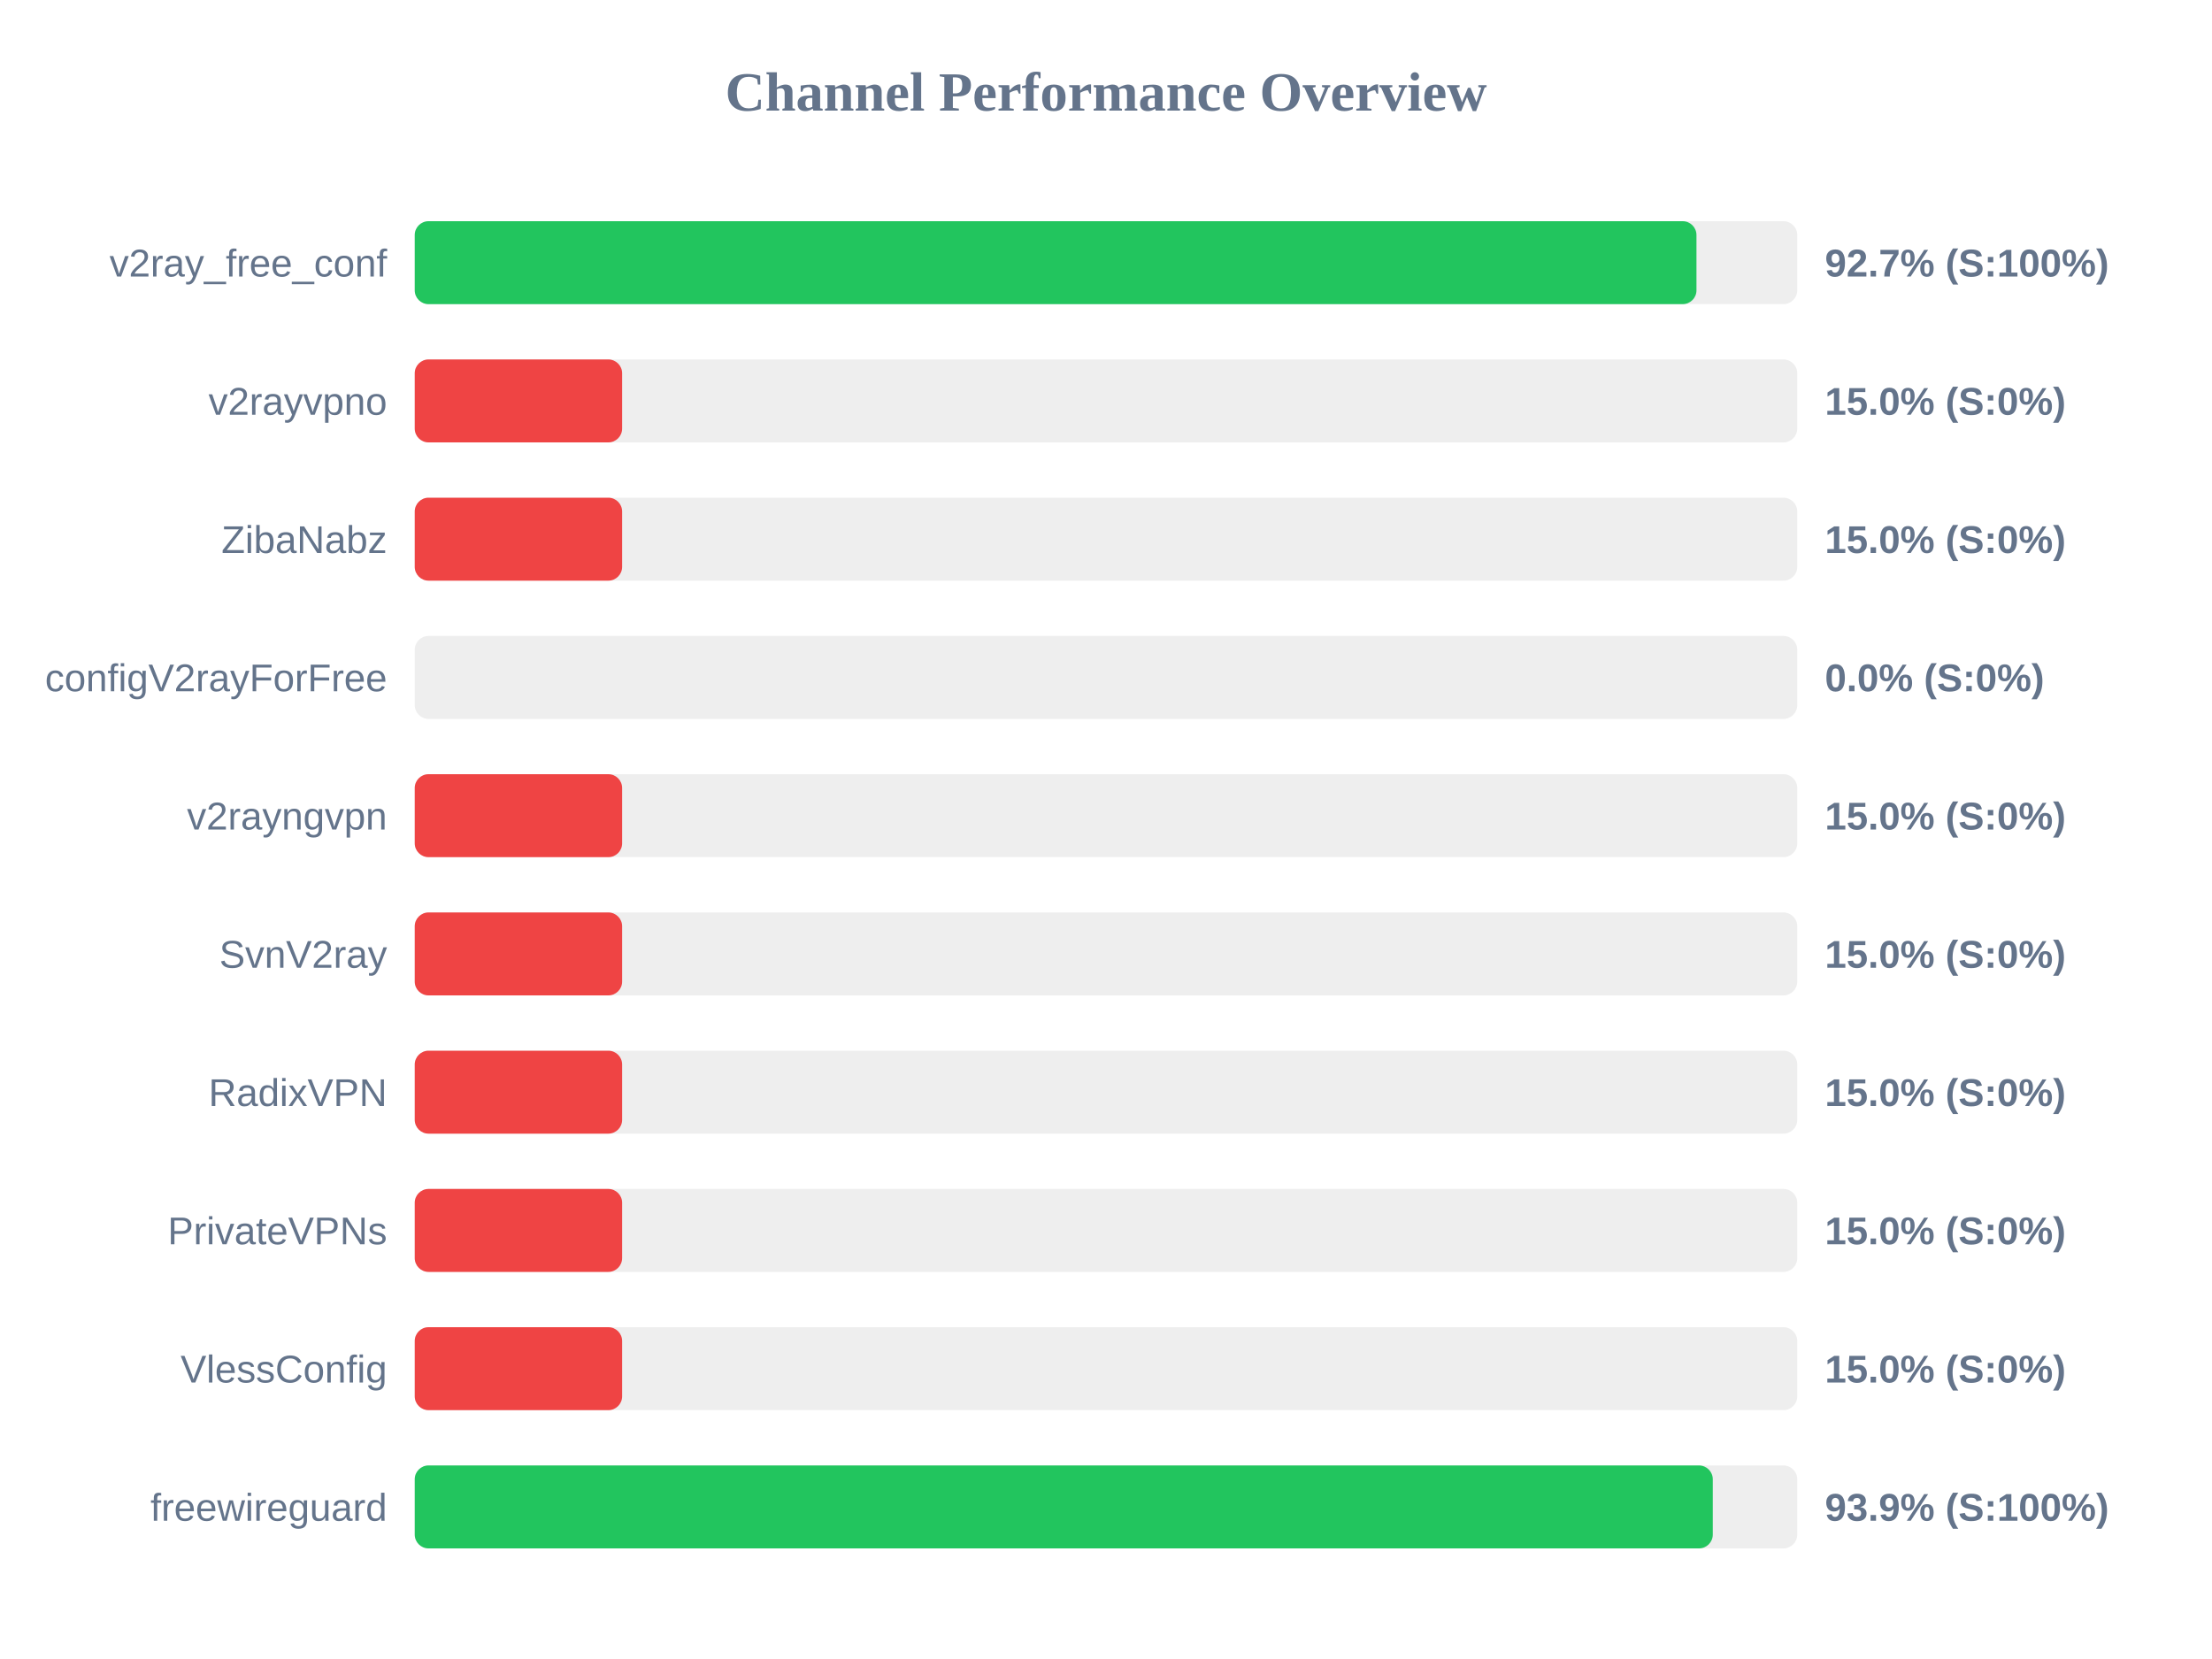
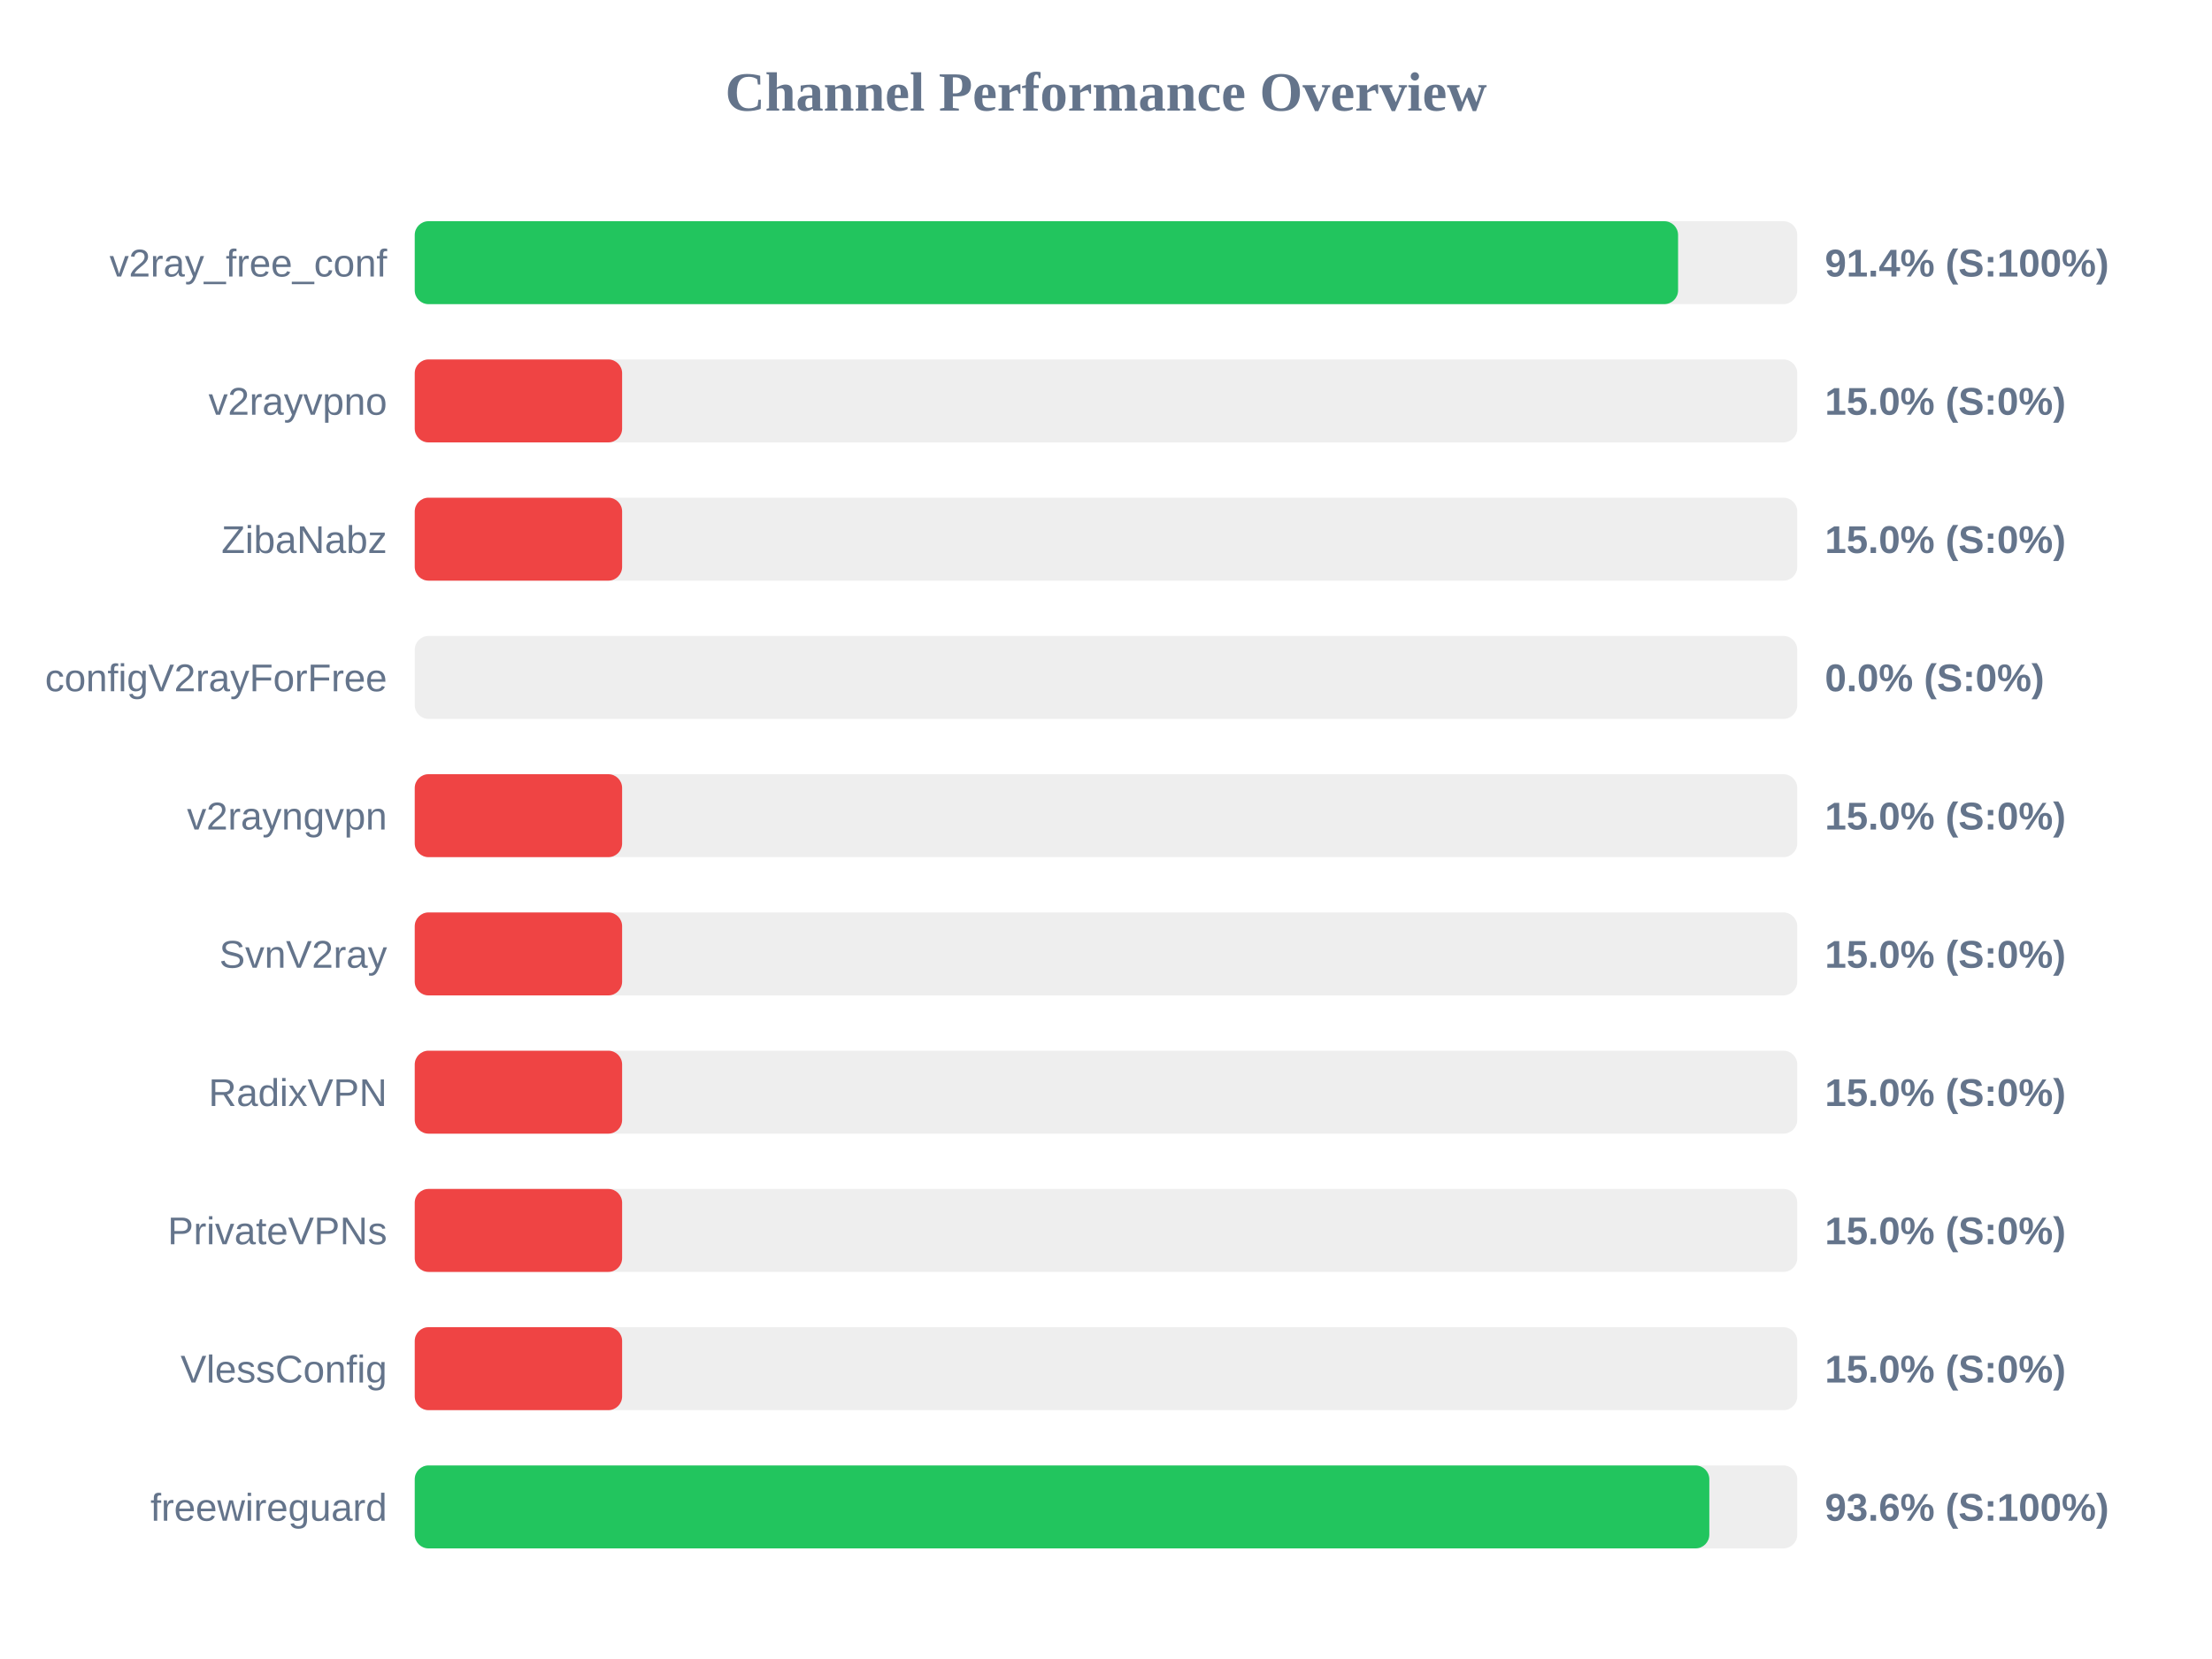
<svg xmlns="http://www.w3.org/2000/svg" width="800" height="600" version="1.1">
  <style>
        .row { font: 14px Arial; fill: #64748b; }
        .score { font: bold 14px Arial; fill: #64748b; }
    </style>
  <text x="400" y="40" text-anchor="middle" font-size="20px" font-weight="bold" fill="#64748b">Channel Performance Overview</text>
  <rect x="150" y="80" width="500" height="30" fill="#eee" rx="5" />
-   <rect x="150" y="80" width="463.55" height="30" fill="#22c55e" rx="5" />
+   <rect x="150" y="80" width="456.9" height="30" fill="#22c55e" rx="5" />
  <text x="140" y="100" text-anchor="end" class="row">v2ray_free_conf</text>
-   <text x="660" y="100" text-anchor="start" class="score">92.7% (S:100%)</text>
+   <text x="660" y="100" text-anchor="start" class="score">91.4% (S:100%)</text>
  <rect x="150" y="130" width="500" height="30" fill="#eee" rx="5" />
  <rect x="150" y="130" width="75.0" height="30" fill="#ef4444" rx="5" />
  <text x="140" y="150" text-anchor="end" class="row">v2rayvpno</text>
  <text x="660" y="150" text-anchor="start" class="score">15.0% (S:0%)</text>
  <rect x="150" y="180" width="500" height="30" fill="#eee" rx="5" />
  <rect x="150" y="180" width="75.0" height="30" fill="#ef4444" rx="5" />
  <text x="140" y="200" text-anchor="end" class="row">ZibaNabz</text>
  <text x="660" y="200" text-anchor="start" class="score">15.0% (S:0%)</text>
  <rect x="150" y="230" width="500" height="30" fill="#eee" rx="5" />
  <rect x="150" y="230" width="0.0" height="30" fill="#ef4444" rx="5" />
  <text x="140" y="250" text-anchor="end" class="row">configV2rayForFree</text>
  <text x="660" y="250" text-anchor="start" class="score">0.0% (S:0%)</text>
  <rect x="150" y="280" width="500" height="30" fill="#eee" rx="5" />
  <rect x="150" y="280" width="75.0" height="30" fill="#ef4444" rx="5" />
  <text x="140" y="300" text-anchor="end" class="row">v2rayngvpn</text>
  <text x="660" y="300" text-anchor="start" class="score">15.0% (S:0%)</text>
  <rect x="150" y="330" width="500" height="30" fill="#eee" rx="5" />
  <rect x="150" y="330" width="75.0" height="30" fill="#ef4444" rx="5" />
  <text x="140" y="350" text-anchor="end" class="row">SvnV2ray</text>
  <text x="660" y="350" text-anchor="start" class="score">15.0% (S:0%)</text>
  <rect x="150" y="380" width="500" height="30" fill="#eee" rx="5" />
  <rect x="150" y="380" width="75.0" height="30" fill="#ef4444" rx="5" />
  <text x="140" y="400" text-anchor="end" class="row">RadixVPN</text>
  <text x="660" y="400" text-anchor="start" class="score">15.0% (S:0%)</text>
  <rect x="150" y="430" width="500" height="30" fill="#eee" rx="5" />
  <rect x="150" y="430" width="75.0" height="30" fill="#ef4444" rx="5" />
  <text x="140" y="450" text-anchor="end" class="row">PrivateVPNs</text>
  <text x="660" y="450" text-anchor="start" class="score">15.0% (S:0%)</text>
  <rect x="150" y="480" width="500" height="30" fill="#eee" rx="5" />
  <rect x="150" y="480" width="75.0" height="30" fill="#ef4444" rx="5" />
  <text x="140" y="500" text-anchor="end" class="row">VlessConfig</text>
  <text x="660" y="500" text-anchor="start" class="score">15.0% (S:0%)</text>
  <rect x="150" y="530" width="500" height="30" fill="#eee" rx="5" />
-   <rect x="150" y="530" width="469.45" height="30" fill="#22c55e" rx="5" />
+   <rect x="150" y="530" width="468.2" height="30" fill="#22c55e" rx="5" />
  <text x="140" y="550" text-anchor="end" class="row">freewireguard</text>
-   <text x="660" y="550" text-anchor="start" class="score">93.9% (S:100%)</text>
+   <text x="660" y="550" text-anchor="start" class="score">93.6% (S:100%)</text>
</svg>
